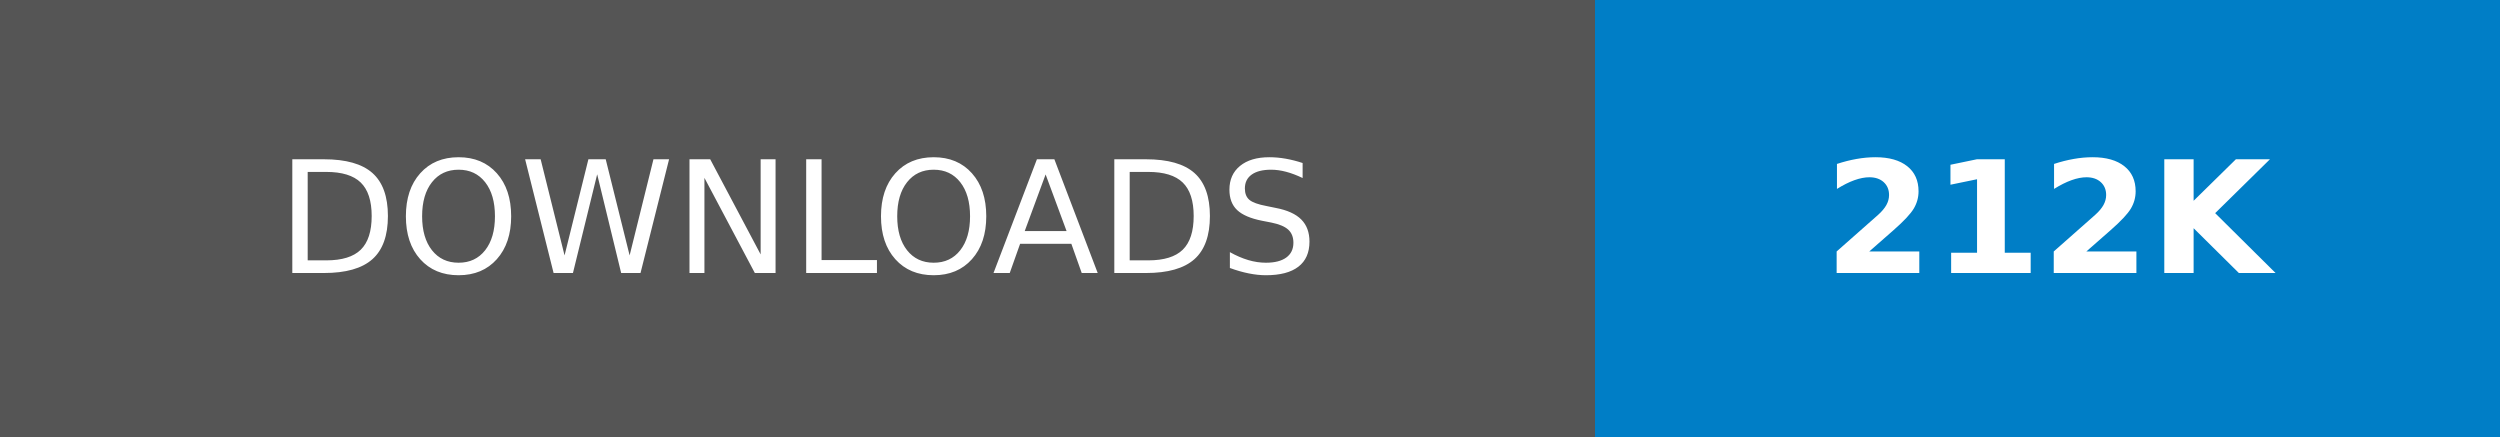
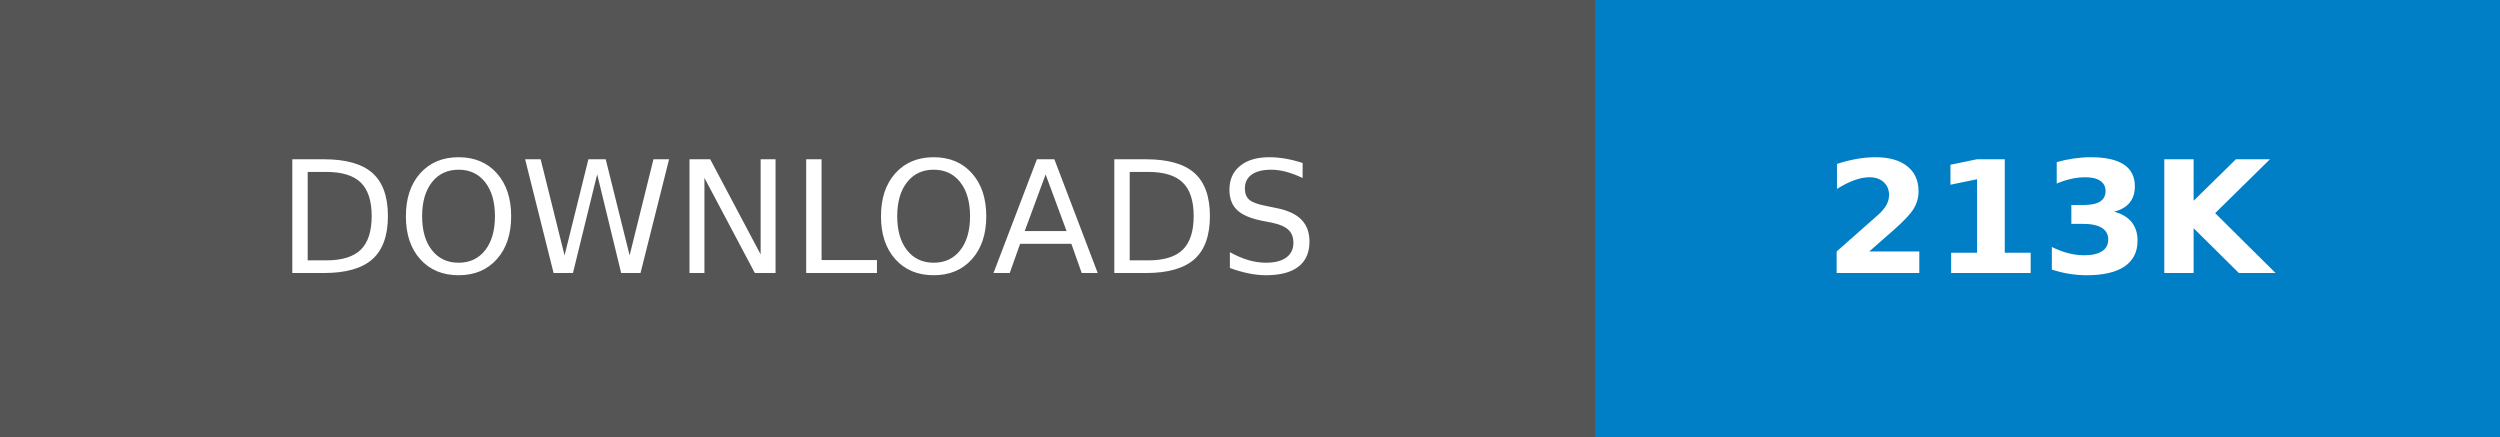
- <svg xmlns="http://www.w3.org/2000/svg" width="160.25" height="28" role="img" aria-label="DOWNLOADS: 212K">
+ <svg xmlns="http://www.w3.org/2000/svg" width="160.25" height="28" role="img" aria-label="DOWNLOADS: 213K">
  <g shape-rendering="crispEdges">
    <rect width="102.25" height="28" fill="#555" />
    <rect x="102.25" width="58" height="28" fill="#007ec6" />
  </g>
  <g fill="#fff" text-anchor="middle" font-family="Verdana,Geneva,DejaVu Sans,sans-serif" text-rendering="geometricPrecision" font-size="100">
    <text transform="scale(.1)" x="511.25" y="175" textLength="782.5" fill="#fff">DOWNLOADS</text>
-     <text transform="scale(.1)" x="1312.5" y="175" textLength="340" fill="#fff" font-weight="bold">212K</text>
+     <text transform="scale(.1)" x="1312.5" y="175" textLength="340" fill="#fff" font-weight="bold">213K</text>
  </g>
</svg>
